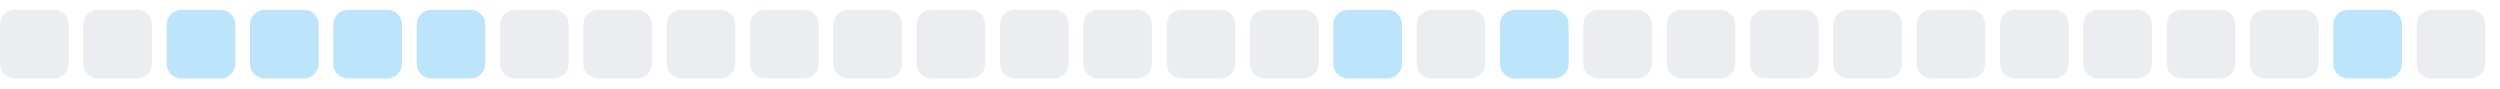
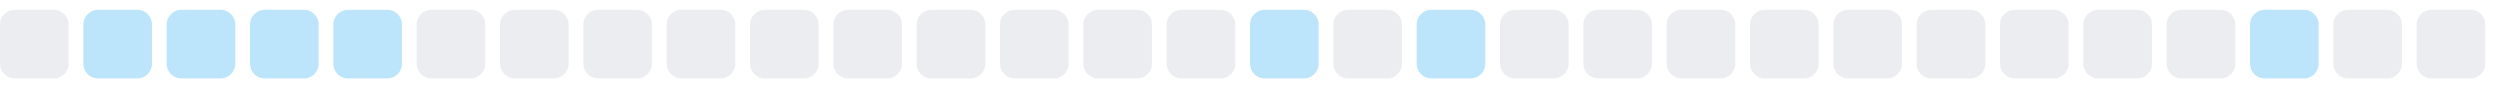
<svg xmlns="http://www.w3.org/2000/svg" width="255" height="9">
  <style>
        .level0 { fill: #ebedf0; }
        .level1 { fill: #bce4fa; }
        .level2 { fill: #75c7f7; }
        .level3 { fill: #30a9f2; }
        .level4 { fill: #008ee6; }
        @media (prefers-color-scheme: dark) {
          .level0 { fill: #161b22; }
          .level1 { fill: #0b3b5c; }
          .level2 { fill: #0a6299; }
          .level3 { fill: #008ee6; }
          .level4 { fill: #5bc4ff; }
        }
      </style>
  <rect x="0.0" y="1" width="7" height="7" rx="1.5" ry="1.5" class="level0" />
-   <rect x="8.5" y="1" width="7" height="7" rx="1.5" ry="1.5" class="level0" />
+   <rect x="8.5" y="1" width="7" height="7" rx="1.5" ry="1.5" class="level1" />
  <rect x="17.0" y="1" width="7" height="7" rx="1.5" ry="1.5" class="level1" />
  <rect x="25.5" y="1" width="7" height="7" rx="1.5" ry="1.5" class="level1" />
  <rect x="34.0" y="1" width="7" height="7" rx="1.5" ry="1.5" class="level1" />
-   <rect x="42.5" y="1" width="7" height="7" rx="1.5" ry="1.5" class="level1" />
+   <rect x="42.5" y="1" width="7" height="7" rx="1.5" ry="1.5" class="level0" />
  <rect x="51.0" y="1" width="7" height="7" rx="1.5" ry="1.5" class="level0" />
  <rect x="59.5" y="1" width="7" height="7" rx="1.5" ry="1.5" class="level0" />
  <rect x="68.0" y="1" width="7" height="7" rx="1.5" ry="1.5" class="level0" />
  <rect x="76.5" y="1" width="7" height="7" rx="1.5" ry="1.5" class="level0" />
  <rect x="85.0" y="1" width="7" height="7" rx="1.5" ry="1.5" class="level0" />
  <rect x="93.5" y="1" width="7" height="7" rx="1.5" ry="1.5" class="level0" />
  <rect x="102.0" y="1" width="7" height="7" rx="1.5" ry="1.5" class="level0" />
  <rect x="110.5" y="1" width="7" height="7" rx="1.5" ry="1.5" class="level0" />
  <rect x="119.0" y="1" width="7" height="7" rx="1.5" ry="1.5" class="level0" />
-   <rect x="127.5" y="1" width="7" height="7" rx="1.5" ry="1.5" class="level0" />
-   <rect x="136.0" y="1" width="7" height="7" rx="1.5" ry="1.5" class="level1" />
-   <rect x="144.5" y="1" width="7" height="7" rx="1.5" ry="1.5" class="level0" />
-   <rect x="153.0" y="1" width="7" height="7" rx="1.5" ry="1.5" class="level1" />
+   <rect x="127.5" y="1" width="7" height="7" rx="1.5" ry="1.5" class="level1" />
+   <rect x="136.0" y="1" width="7" height="7" rx="1.5" ry="1.5" class="level0" />
+   <rect x="144.5" y="1" width="7" height="7" rx="1.5" ry="1.5" class="level1" />
+   <rect x="153.0" y="1" width="7" height="7" rx="1.5" ry="1.5" class="level0" />
  <rect x="161.5" y="1" width="7" height="7" rx="1.5" ry="1.5" class="level0" />
  <rect x="170.0" y="1" width="7" height="7" rx="1.5" ry="1.5" class="level0" />
  <rect x="178.5" y="1" width="7" height="7" rx="1.5" ry="1.5" class="level0" />
  <rect x="187.0" y="1" width="7" height="7" rx="1.5" ry="1.5" class="level0" />
  <rect x="195.5" y="1" width="7" height="7" rx="1.5" ry="1.5" class="level0" />
  <rect x="204.0" y="1" width="7" height="7" rx="1.5" ry="1.5" class="level0" />
  <rect x="212.5" y="1" width="7" height="7" rx="1.5" ry="1.5" class="level0" />
  <rect x="221.0" y="1" width="7" height="7" rx="1.5" ry="1.5" class="level0" />
-   <rect x="229.5" y="1" width="7" height="7" rx="1.5" ry="1.5" class="level0" />
-   <rect x="238.0" y="1" width="7" height="7" rx="1.5" ry="1.5" class="level1" />
+   <rect x="229.5" y="1" width="7" height="7" rx="1.5" ry="1.5" class="level1" />
+   <rect x="238.0" y="1" width="7" height="7" rx="1.5" ry="1.5" class="level0" />
  <rect x="246.5" y="1" width="7" height="7" rx="1.5" ry="1.5" class="level0" />
</svg>
